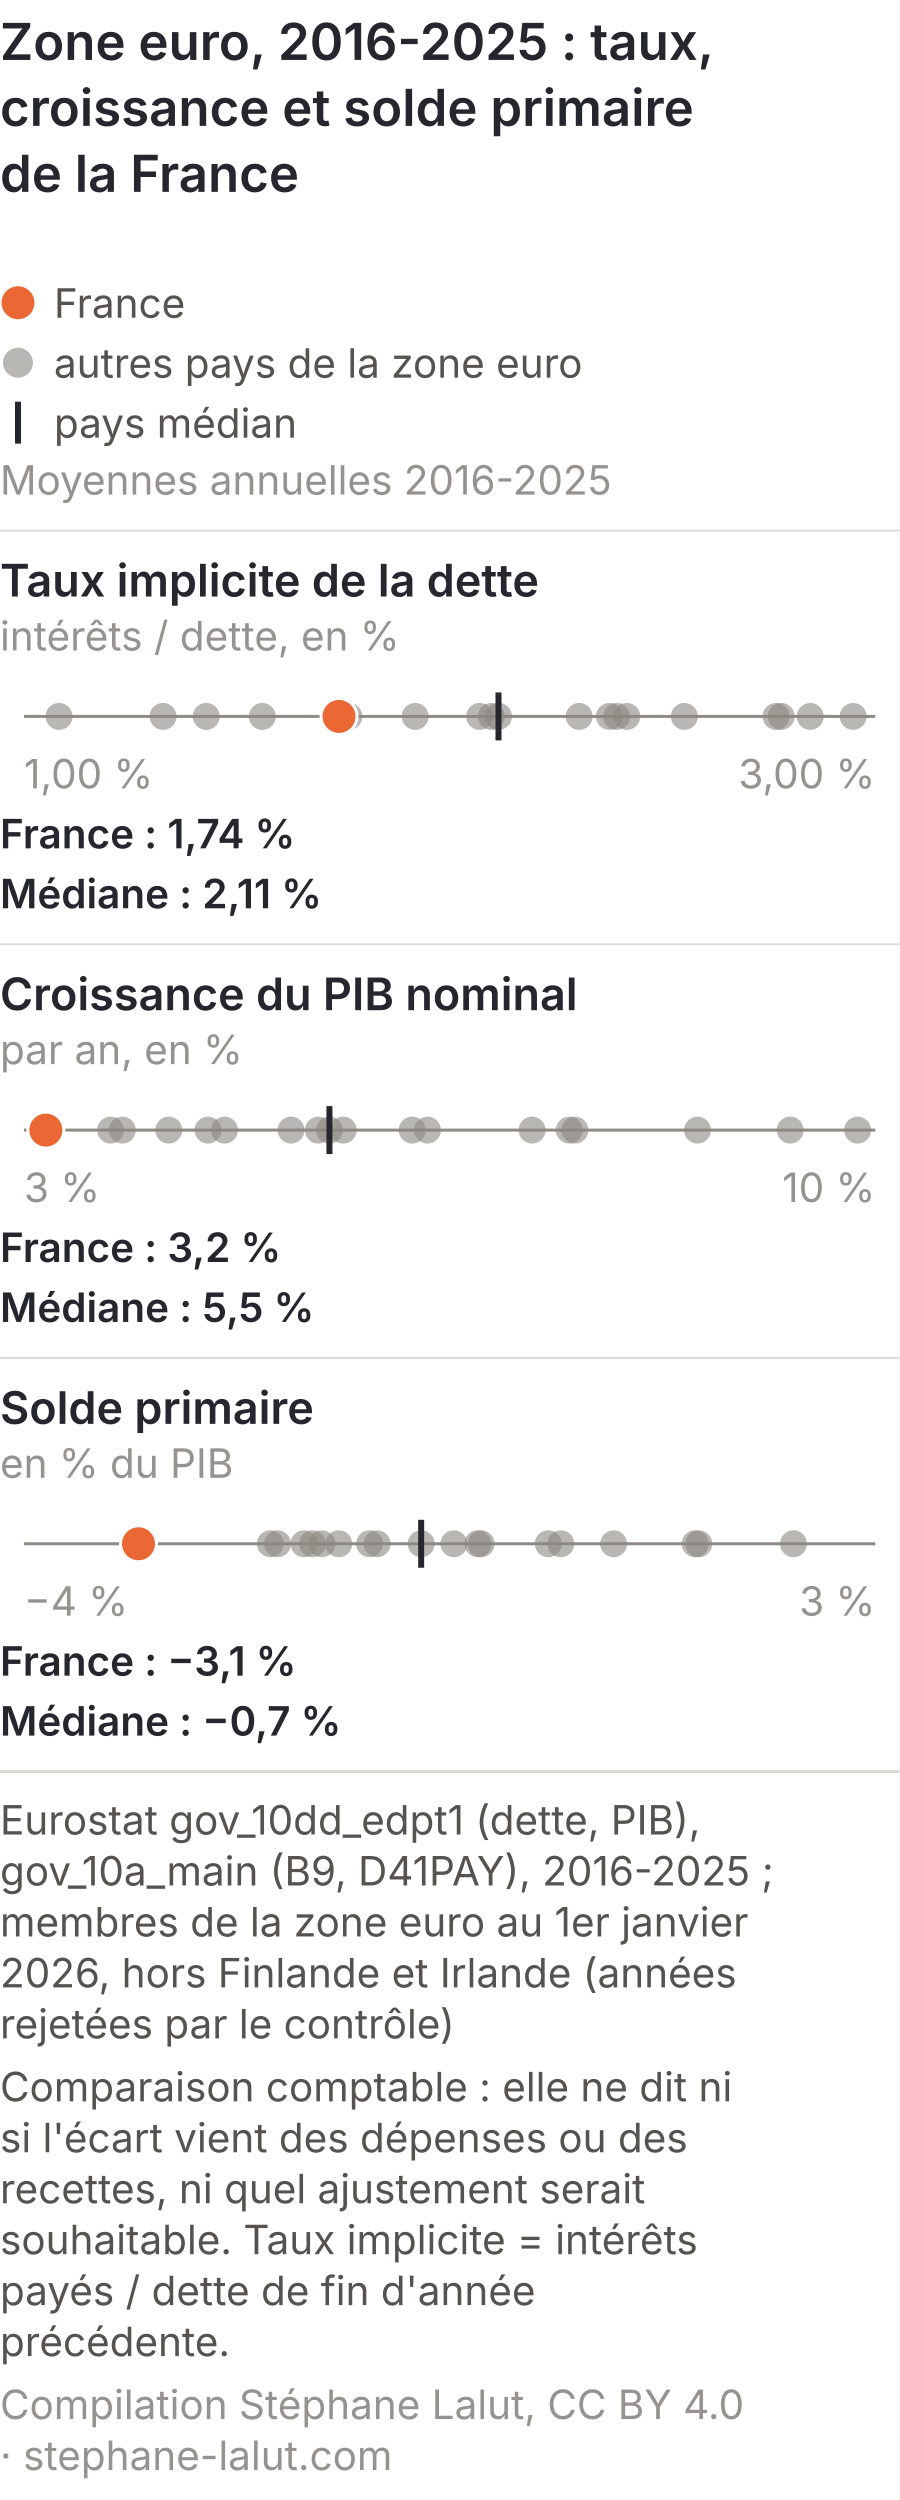
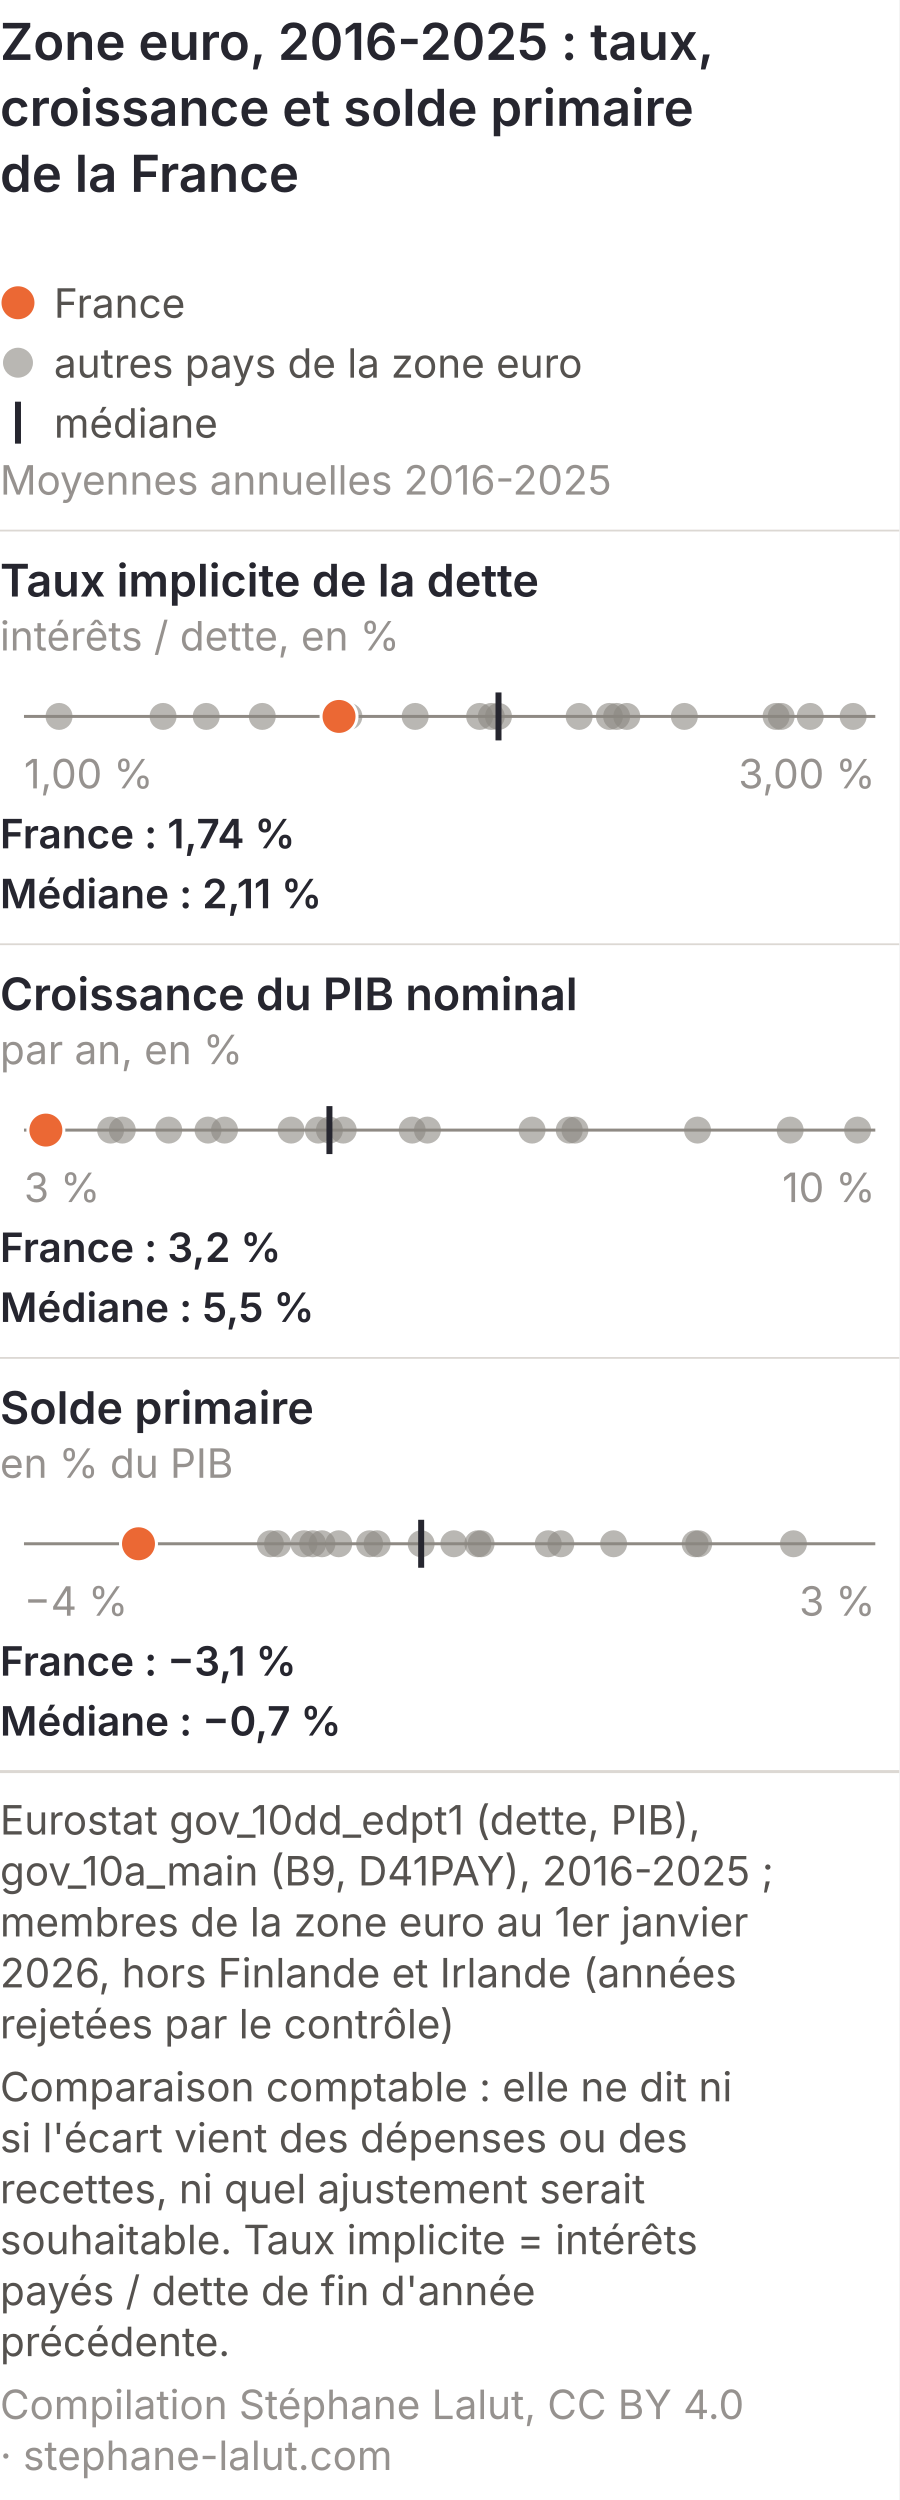
<svg xmlns="http://www.w3.org/2000/svg" viewBox="0 0 300 834" role="img" font-variant-numeric="tabular-nums" aria-labelledby="bz-m-t bz-m-d" font-family="Inter, 'Helvetica Neue', Arial, sans-serif">
  <rect width="300" height="834" fill="#ffffff" />
  <text x="0" y="20" font-size="17" font-weight="600" fill="#26262f">Zone euro, 2016-2025 : taux,</text>
  <text x="0" y="42" font-size="17" font-weight="600" fill="#26262f">croissance et solde primaire</text>
  <text x="0" y="64" font-size="17" font-weight="600" fill="#26262f">de la France</text>
  <circle cx="6" cy="101.0" r="5.5" fill="#eb6834" />
  <text x="18" y="106.0" font-size="13.5" fill="#55524f">France</text>
  <circle cx="6" cy="121.0" r="5" fill="#8a8781" fill-opacity="0.6" />
  <text x="18" y="126.0" font-size="13.5" fill="#55524f">autres pays de la zone euro</text>
  <line x1="6" y1="134.0" x2="6" y2="148.0" stroke="#26262f" stroke-width="2" />
-   <text x="18" y="146.0" font-size="13.5" fill="#55524f">pays médian</text>
+   <text x="18" y="146.0" font-size="13.5" fill="#55524f">médiane</text>
  <text x="0" y="165.0" font-size="13.5" fill="#96928f">Moyennes annuelles 2016-2025</text>
  <line x1="0" y1="177.0" x2="300" y2="177.0" stroke="#dcd8d3" stroke-width="0.6" />
  <text x="0" y="199.0" font-size="15" font-weight="600" fill="#26262f">Taux implicite de la dette</text>
  <text x="0" y="217.0" font-size="13.5" fill="#96928f">intérêts / dette, en %</text>
  <line x1="8" y1="239.0" x2="292" y2="239.0" stroke="#8f8a84" stroke-width="1" />
  <circle cx="228.3" cy="239.0" r="4.5" fill="#8a8781" fill-opacity="0.6" />
  <circle cx="203.3" cy="239.0" r="4.5" fill="#8a8781" fill-opacity="0.6" />
  <circle cx="163.9" cy="239.0" r="4.5" fill="#8a8781" fill-opacity="0.6" />
  <circle cx="166.3" cy="239.0" r="4.5" fill="#8a8781" fill-opacity="0.6" />
  <circle cx="138.5" cy="239.0" r="4.5" fill="#8a8781" fill-opacity="0.6" />
  <circle cx="19.7" cy="239.0" r="4.5" fill="#8a8781" fill-opacity="0.6" />
  <circle cx="258.9" cy="239.0" r="4.5" fill="#8a8781" fill-opacity="0.6" />
  <circle cx="284.6" cy="239.0" r="4.5" fill="#8a8781" fill-opacity="0.6" />
  <circle cx="260.6" cy="239.0" r="4.5" fill="#8a8781" fill-opacity="0.6" />
  <circle cx="209.1" cy="239.0" r="4.5" fill="#8a8781" fill-opacity="0.6" />
  <circle cx="68.8" cy="239.0" r="4.5" fill="#8a8781" fill-opacity="0.6" />
  <circle cx="193.2" cy="239.0" r="4.5" fill="#8a8781" fill-opacity="0.6" />
  <circle cx="270.3" cy="239.0" r="4.5" fill="#8a8781" fill-opacity="0.6" />
  <circle cx="87.5" cy="239.0" r="4.5" fill="#8a8781" fill-opacity="0.6" />
  <circle cx="54.4" cy="239.0" r="4.5" fill="#8a8781" fill-opacity="0.6" />
  <circle cx="116.4" cy="239.0" r="4.5" fill="#8a8781" fill-opacity="0.6" />
  <circle cx="205.7" cy="239.0" r="4.5" fill="#8a8781" fill-opacity="0.6" />
  <circle cx="160.0" cy="239.0" r="4.5" fill="#8a8781" fill-opacity="0.6" />
  <line x1="166.3" y1="231.0" x2="166.3" y2="247.0" stroke="#26262f" stroke-width="2" />
  <circle cx="113.1" cy="239.0" r="6" fill="#eb6834" stroke="#ffffff" stroke-width="1" />
  <text x="8.0" y="263.0" font-size="13.5" fill="#96928f" text-anchor="start">1,00 %</text>
  <text x="292.0" y="263.0" font-size="13.5" fill="#96928f" text-anchor="end">3,00 %</text>
  <text x="0" y="283.0" font-size="13.5" font-weight="600" fill="#26262f">France : 1,74 %</text>
  <text x="0" y="303.0" font-size="13.5" font-weight="600" fill="#26262f">Médiane : 2,11 %</text>
  <line x1="0" y1="315.0" x2="300" y2="315.0" stroke="#dcd8d3" stroke-width="0.6" />
  <text x="0" y="337.0" font-size="15" font-weight="600" fill="#26262f">Croissance du PIB nominal</text>
  <text x="0" y="355.0" font-size="13.5" fill="#96928f">par an, en %</text>
  <line x1="8" y1="377.0" x2="292" y2="377.0" stroke="#8f8a84" stroke-width="1" />
  <circle cx="109.9" cy="377.0" r="4.5" fill="#8a8781" fill-opacity="0.6" />
  <circle cx="74.9" cy="377.0" r="4.5" fill="#8a8781" fill-opacity="0.6" />
  <circle cx="69.4" cy="377.0" r="4.5" fill="#8a8781" fill-opacity="0.6" />
  <circle cx="137.5" cy="377.0" r="4.5" fill="#8a8781" fill-opacity="0.6" />
  <circle cx="56.3" cy="377.0" r="4.5" fill="#8a8781" fill-opacity="0.6" />
  <circle cx="177.5" cy="377.0" r="4.5" fill="#8a8781" fill-opacity="0.6" />
  <circle cx="16.5" cy="377.0" r="4.5" fill="#8a8781" fill-opacity="0.6" />
  <circle cx="263.6" cy="377.0" r="4.5" fill="#8a8781" fill-opacity="0.6" />
  <circle cx="286.1" cy="377.0" r="4.5" fill="#8a8781" fill-opacity="0.6" />
  <circle cx="142.6" cy="377.0" r="4.5" fill="#8a8781" fill-opacity="0.6" />
  <circle cx="40.8" cy="377.0" r="4.5" fill="#8a8781" fill-opacity="0.6" />
  <circle cx="232.7" cy="377.0" r="4.5" fill="#8a8781" fill-opacity="0.6" />
  <circle cx="191.8" cy="377.0" r="4.5" fill="#8a8781" fill-opacity="0.6" />
  <circle cx="106.2" cy="377.0" r="4.5" fill="#8a8781" fill-opacity="0.6" />
  <circle cx="97.1" cy="377.0" r="4.5" fill="#8a8781" fill-opacity="0.6" />
  <circle cx="36.9" cy="377.0" r="4.5" fill="#8a8781" fill-opacity="0.6" />
  <circle cx="114.5" cy="377.0" r="4.5" fill="#8a8781" fill-opacity="0.6" />
  <circle cx="189.9" cy="377.0" r="4.5" fill="#8a8781" fill-opacity="0.6" />
  <line x1="109.9" y1="369.0" x2="109.9" y2="385.0" stroke="#26262f" stroke-width="2" />
  <circle cx="15.3" cy="377.0" r="6" fill="#eb6834" stroke="#ffffff" stroke-width="1" />
  <text x="8.0" y="401.0" font-size="13.5" fill="#96928f" text-anchor="start">3 %</text>
  <text x="292.0" y="401.0" font-size="13.5" fill="#96928f" text-anchor="end">10 %</text>
  <text x="0" y="421.0" font-size="13.5" font-weight="600" fill="#26262f">France : 3,2 %</text>
  <text x="0" y="441.0" font-size="13.5" font-weight="600" fill="#26262f">Médiane : 5,5 %</text>
  <line x1="0" y1="453.0" x2="300" y2="453.0" stroke="#dcd8d3" stroke-width="0.6" />
  <text x="0" y="475.0" font-size="15" font-weight="600" fill="#26262f">Solde primaire</text>
  <text x="0" y="493.0" font-size="13.5" fill="#96928f">en % du PIB</text>
  <line x1="8" y1="515.0" x2="292" y2="515.0" stroke="#8f8a84" stroke-width="1" />
  <circle cx="90.2" cy="515.0" r="4.5" fill="#8a8781" fill-opacity="0.6" />
  <circle cx="92.6" cy="515.0" r="4.5" fill="#8a8781" fill-opacity="0.6" />
  <circle cx="101.4" cy="515.0" r="4.5" fill="#8a8781" fill-opacity="0.6" />
  <circle cx="104.3" cy="515.0" r="4.5" fill="#8a8781" fill-opacity="0.6" />
  <circle cx="107.4" cy="515.0" r="4.5" fill="#8a8781" fill-opacity="0.6" />
  <circle cx="113.0" cy="515.0" r="4.5" fill="#8a8781" fill-opacity="0.6" />
  <circle cx="123.3" cy="515.0" r="4.5" fill="#8a8781" fill-opacity="0.6" />
  <circle cx="125.8" cy="515.0" r="4.5" fill="#8a8781" fill-opacity="0.6" />
  <circle cx="140.5" cy="515.0" r="4.5" fill="#8a8781" fill-opacity="0.6" />
  <circle cx="151.4" cy="515.0" r="4.5" fill="#8a8781" fill-opacity="0.6" />
  <circle cx="159.4" cy="515.0" r="4.5" fill="#8a8781" fill-opacity="0.6" />
  <circle cx="160.5" cy="515.0" r="4.5" fill="#8a8781" fill-opacity="0.6" />
  <circle cx="182.9" cy="515.0" r="4.5" fill="#8a8781" fill-opacity="0.6" />
  <circle cx="187.1" cy="515.0" r="4.5" fill="#8a8781" fill-opacity="0.6" />
  <circle cx="204.7" cy="515.0" r="4.5" fill="#8a8781" fill-opacity="0.6" />
  <circle cx="231.9" cy="515.0" r="4.5" fill="#8a8781" fill-opacity="0.6" />
  <circle cx="233.1" cy="515.0" r="4.5" fill="#8a8781" fill-opacity="0.6" />
  <circle cx="264.7" cy="515.0" r="4.5" fill="#8a8781" fill-opacity="0.6" />
  <line x1="140.5" y1="507.0" x2="140.5" y2="523.0" stroke="#26262f" stroke-width="2" />
  <circle cx="46.2" cy="515.0" r="6" fill="#eb6834" stroke="#ffffff" stroke-width="1" />
  <text x="8.0" y="539.0" font-size="13.5" fill="#96928f" text-anchor="start">−4 %</text>
  <text x="292.0" y="539.0" font-size="13.5" fill="#96928f" text-anchor="end">3 %</text>
  <text x="0" y="559.0" font-size="13.5" font-weight="600" fill="#26262f">France : −3,1 %</text>
  <text x="0" y="579.0" font-size="13.5" font-weight="600" fill="#26262f">Médiane : −0,7 %</text>
  <line x1="0" y1="591.0" x2="300" y2="591.0" stroke="#dcd8d3" />
  <text class="pied-source" x="0" y="612.0" font-size="13.5" fill="#55524f">Eurostat gov_10dd_edpt1 (dette, PIB),</text>
  <text class="pied-source" x="0" y="629.0" font-size="13.5" fill="#55524f">gov_10a_main (B9, D41PAY), 2016-2025 ;</text>
  <text class="pied-source" x="0" y="646.0" font-size="13.5" fill="#55524f">membres de la zone euro au 1er janvier</text>
  <text class="pied-source" x="0" y="663.0" font-size="13.5" fill="#55524f">2026, hors Finlande et Irlande (années</text>
  <text class="pied-source" x="0" y="680.0" font-size="13.5" fill="#55524f">rejetées par le contrôle)</text>
  <text class="pied-note" x="0" y="701.0" font-size="13.5" fill="#55524f">Comparaison comptable : elle ne dit ni</text>
  <text class="pied-note" x="0" y="718.0" font-size="13.5" fill="#55524f">si l'écart vient des dépenses ou des</text>
  <text class="pied-note" x="0" y="735.0" font-size="13.5" fill="#55524f">recettes, ni quel ajustement serait</text>
  <text class="pied-note" x="0" y="752.0" font-size="13.5" fill="#55524f">souhaitable. Taux implicite = intérêts</text>
  <text class="pied-note" x="0" y="769.0" font-size="13.5" fill="#55524f">payés / dette de fin d'année</text>
  <text class="pied-note" x="0" y="786.0" font-size="13.5" fill="#55524f">précédente.</text>
  <text class="pied-licence" x="0" y="807.0" font-size="13.5" fill="#96928f">Compilation Stéphane Lalut, CC BY 4.0</text>
  <text class="pied-licence" x="0" y="824.0" font-size="13.5" fill="#96928f">· stephane-lalut.com</text>
</svg>
